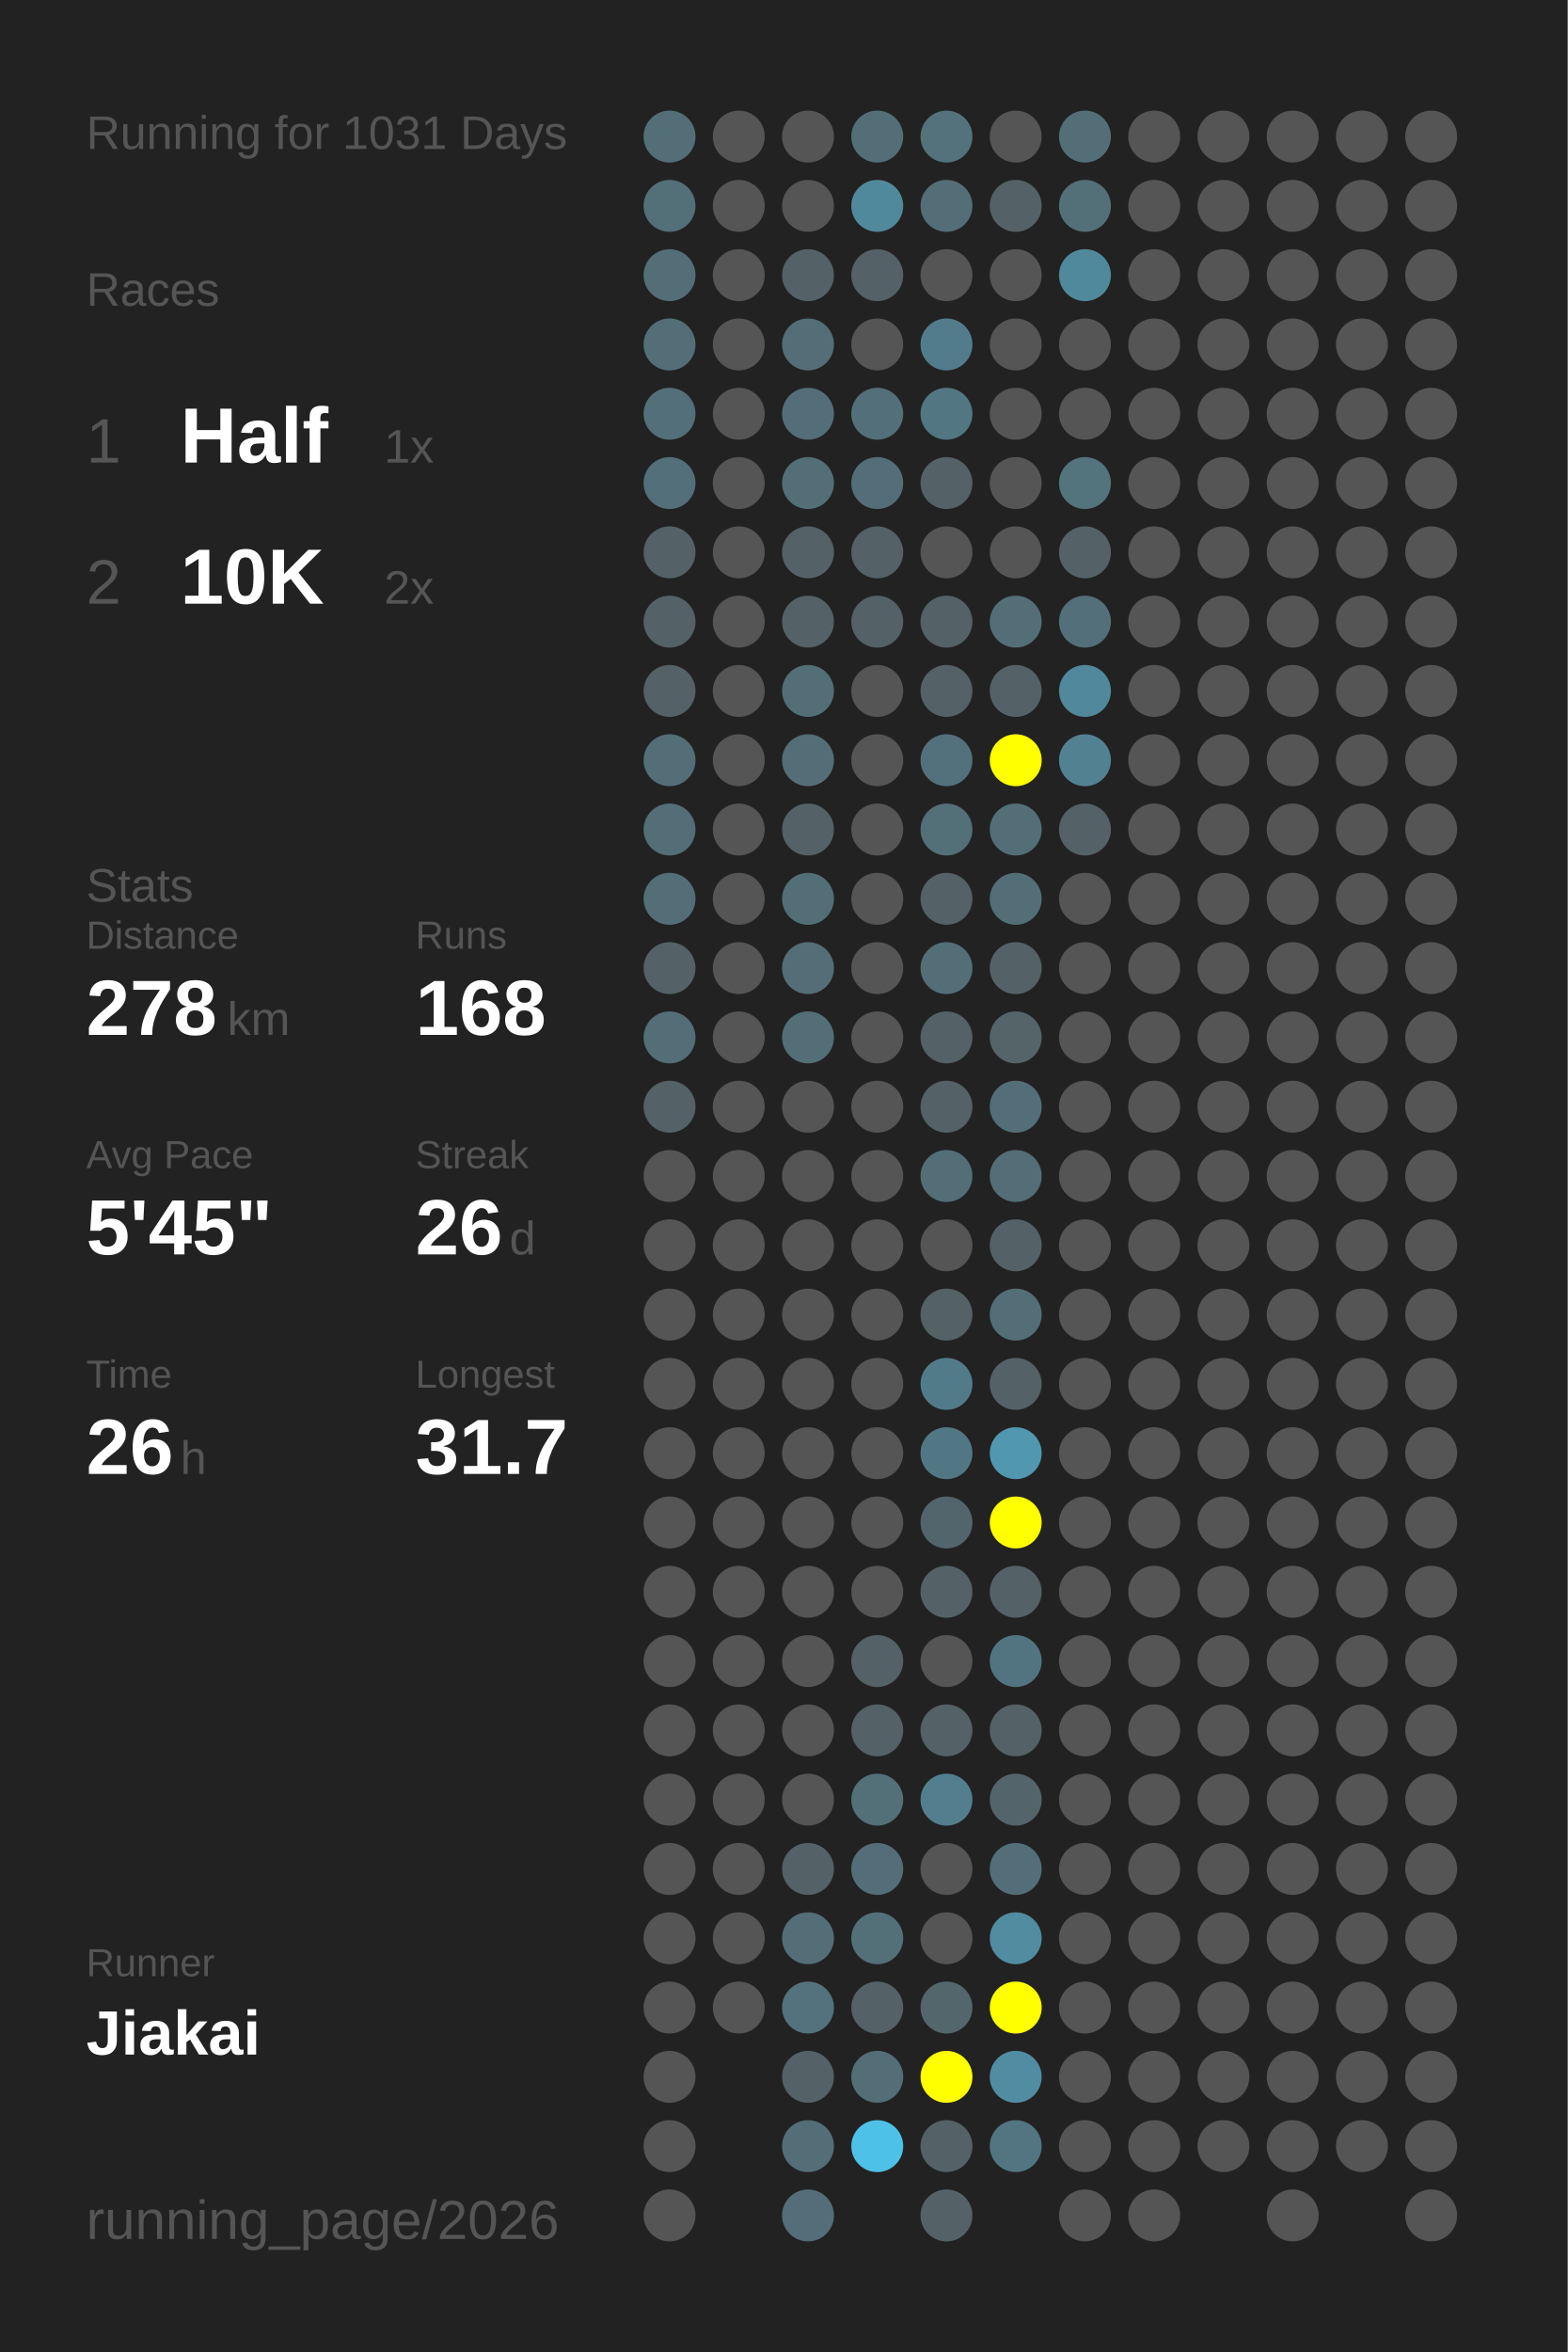
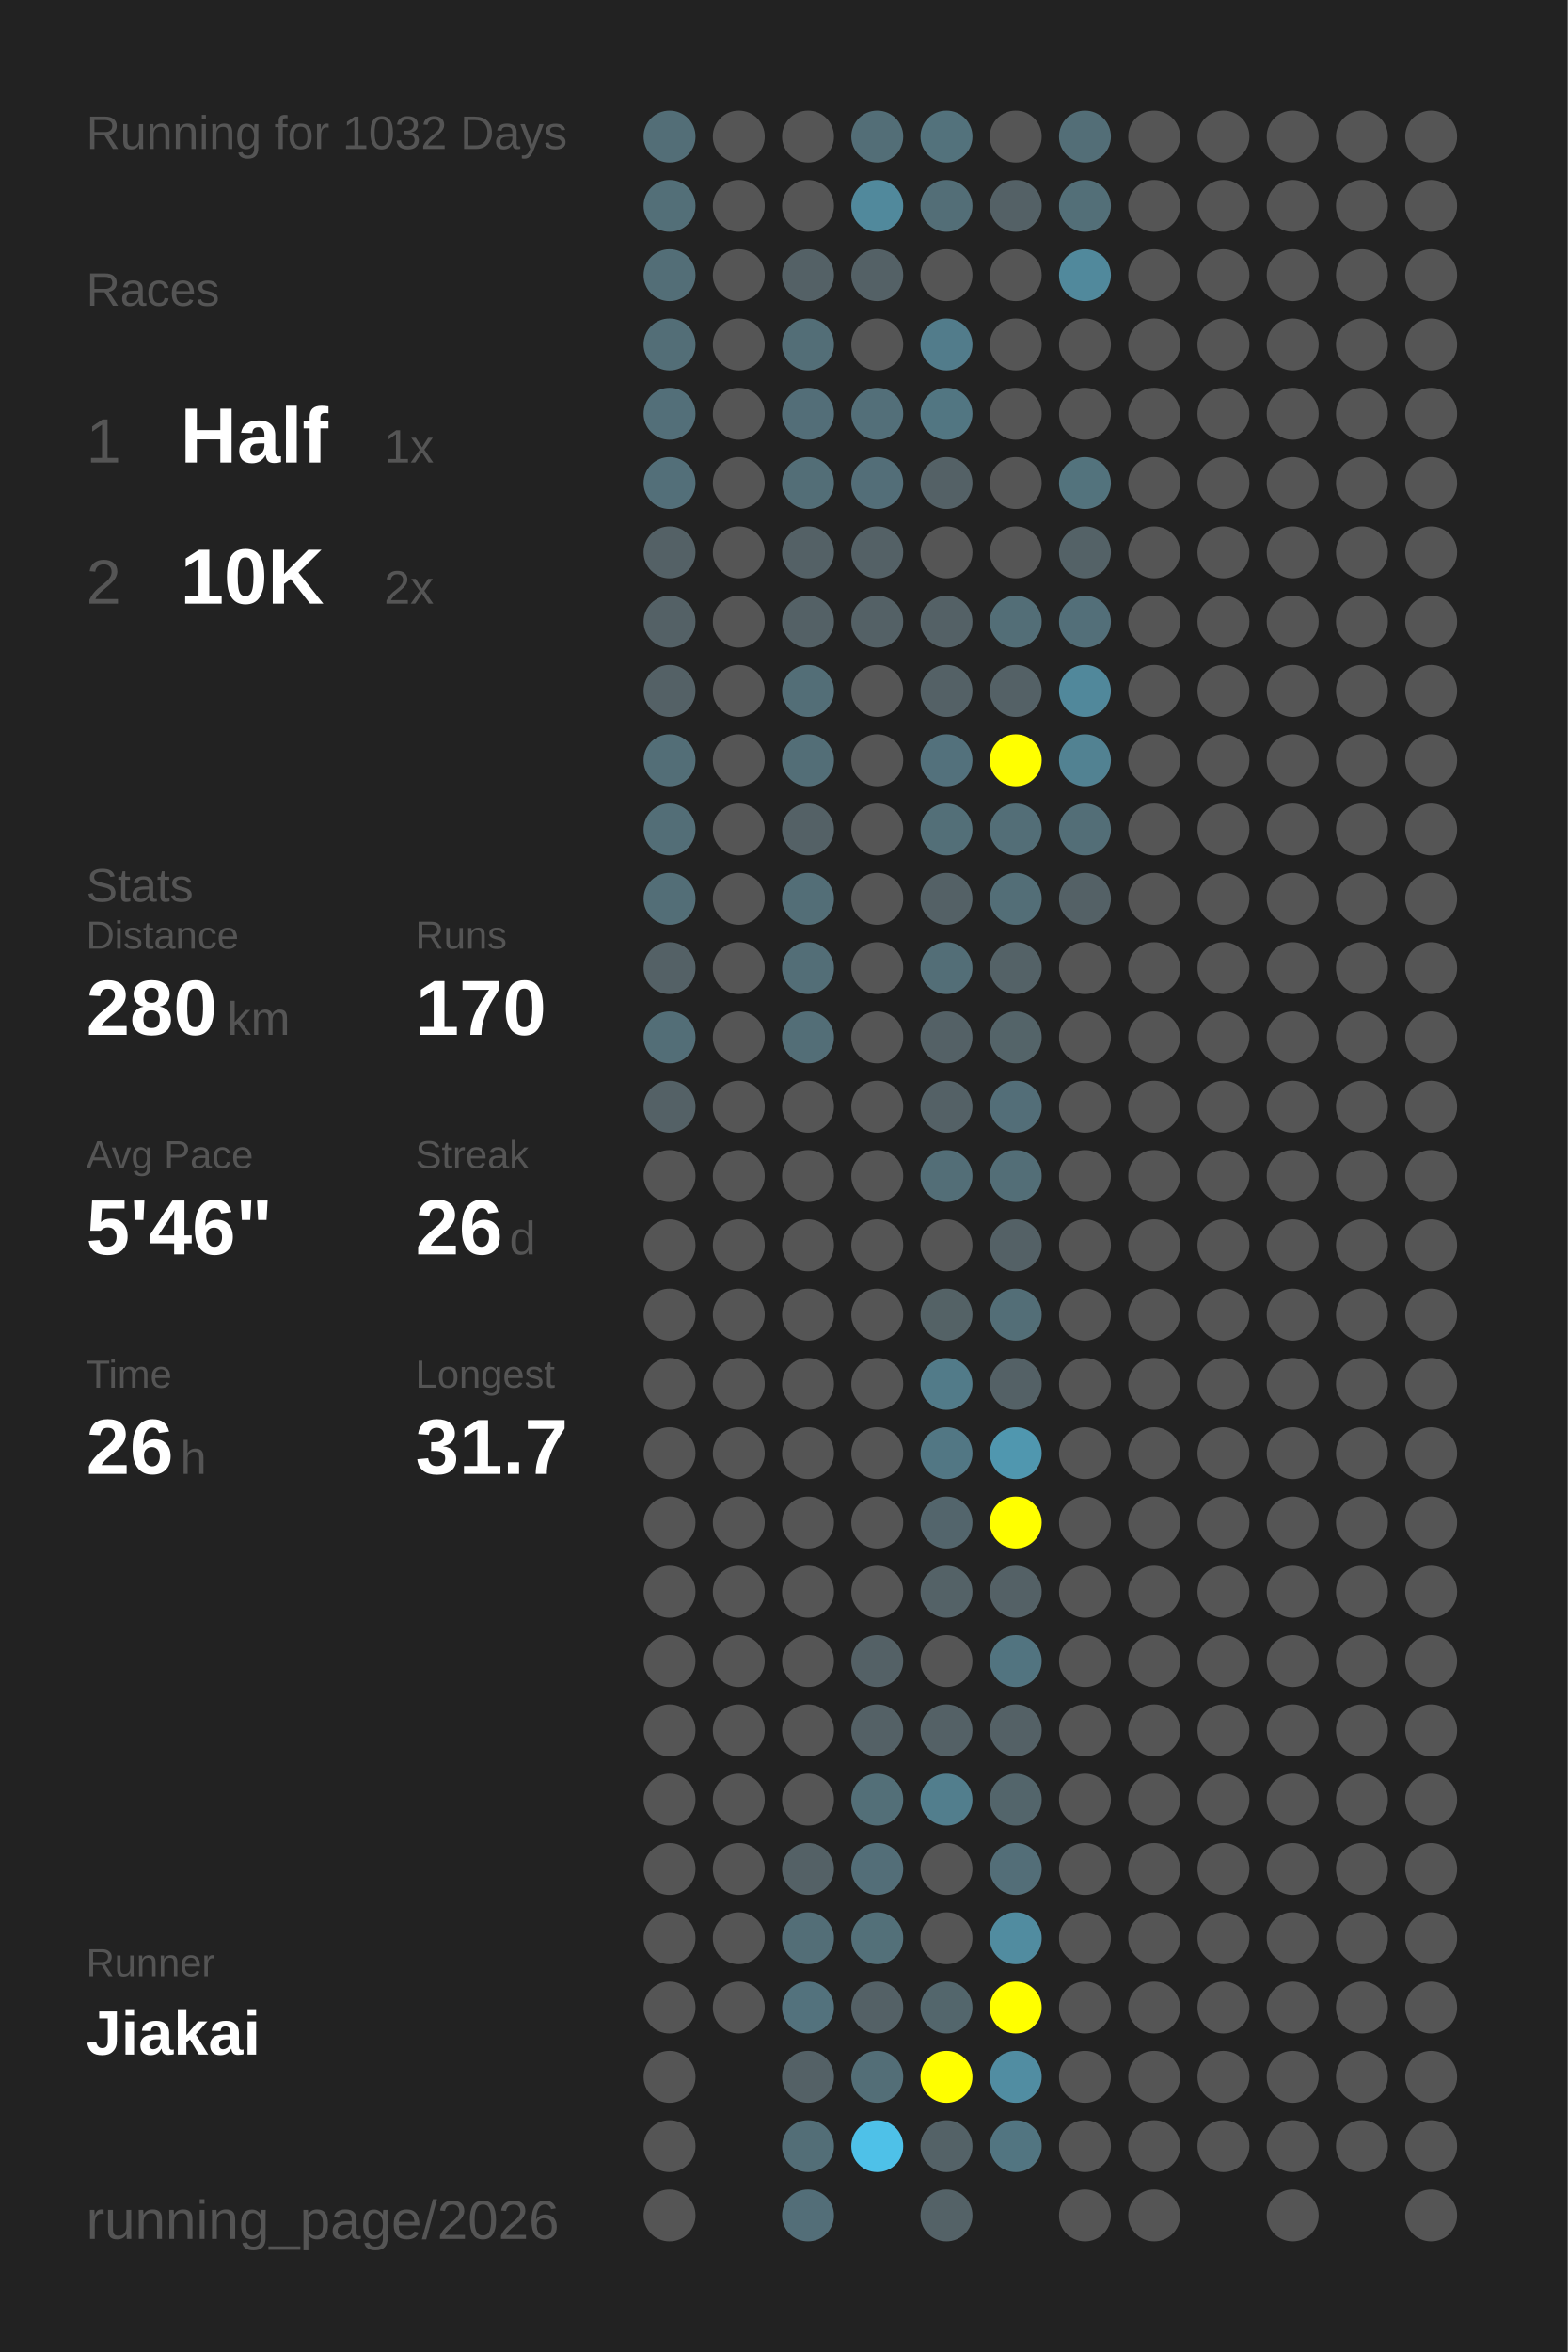
<svg xmlns="http://www.w3.org/2000/svg" baseProfile="full" height="300mm" version="1.1" viewBox="0,0,200,300" width="200mm">
  <defs />
  <rect fill="#222222" height="300" width="200" x="0" y="0" />
-   <text fill="#555555" style="font-size:6px; font-family:Arial;" x="11" y="19">Running for 1031 Days</text>
+   <text fill="#555555" style="font-size:6px; font-family:Arial;" x="11" y="19">Running for 1032 Days</text>
  <text fill="#555555" style="font-size:6px; font-family:Arial;" x="11" y="39">Races</text>
  <text fill="#555555" style="font-size:8px; font-family:Arial;" x="11" y="59">1</text>
  <text fill="#FFFFFF" style="font-size:10px; font-family:Arial; font-weight:bold;" x="23" y="59">Half</text>
  <text fill="#555555" style="font-size:6px; font-family:Arial;" x="49" y="59">1x</text>
  <text fill="#555555" style="font-size:8px; font-family:Arial;" x="11" y="77">2</text>
  <text fill="#FFFFFF" style="font-size:10px; font-family:Arial; font-weight:bold;" x="23" y="77">10K</text>
  <text fill="#555555" style="font-size:6px; font-family:Arial;" x="49" y="77">2x</text>
  <text fill="#555555" style="font-size:6px; font-family:Arial;" x="11" y="115">Stats</text>
  <text fill="#555555" style="font-size:5px; font-family:Arial;" x="11" y="121">Distance</text>
-   <text fill="#FFFFFF" style="font-size:10px; font-family:Arial; font-weight:bold;" x="11" y="132">278</text>
+   <text fill="#FFFFFF" style="font-size:10px; font-family:Arial; font-weight:bold;" x="11" y="132">280</text>
  <text fill="#555555" style="font-size:6px; font-family:Arial;" x="29" y="132">km</text>
  <text fill="#555555" style="font-size:5px; font-family:Arial;" x="53" y="121">Runs</text>
-   <text fill="#FFFFFF" style="font-size:10px; font-family:Arial; font-weight:bold;" x="53" y="132">168</text>
+   <text fill="#FFFFFF" style="font-size:10px; font-family:Arial; font-weight:bold;" x="53" y="132">170</text>
  <text fill="#555555" style="font-size:5px; font-family:Arial;" x="11" y="149">Avg Pace</text>
-   <text fill="#FFFFFF" style="font-size:10px; font-family:Arial; font-weight:bold;" x="11" y="160">5'45"</text>
+   <text fill="#FFFFFF" style="font-size:10px; font-family:Arial; font-weight:bold;" x="11" y="160">5'46"</text>
  <text fill="#555555" style="font-size:5px; font-family:Arial;" x="53" y="149">Streak</text>
  <text fill="#FFFFFF" style="font-size:10px; font-family:Arial; font-weight:bold;" x="53" y="160">26</text>
  <text fill="#555555" style="font-size:6px; font-family:Arial;" x="65" y="160">d</text>
  <text fill="#555555" style="font-size:5px; font-family:Arial;" x="11" y="177">Time</text>
  <text fill="#FFFFFF" style="font-size:10px; font-family:Arial; font-weight:bold;" x="11" y="188">26</text>
  <text fill="#555555" style="font-size:6px; font-family:Arial;" x="23" y="188">h</text>
  <text fill="#555555" style="font-size:5px; font-family:Arial;" x="53" y="177">Longest</text>
  <text fill="#FFFFFF" style="font-size:10px; font-family:Arial; font-weight:bold;" x="53" y="188">31.7</text>
  <text fill="#555555" style="font-size:5px; font-family:Arial;" x="11" y="252.065">Runner</text>
  <text fill="#FFFFFF" style="font-size:8px; font-family:Arial; font-weight:bold;" x="11" y="262.065">Jiakai</text>
  <text fill="#555555" style="font-size:7px; font-family:Arial;" x="11" y="285.581">running_page/2026</text>
  <circle cx="85.417" cy="17.419" fill="#536e77" r="3.312" />
  <circle cx="85.417" cy="26.258" fill="#536f78" r="3.312" />
  <circle cx="85.417" cy="35.097" fill="#536e77" r="3.312" />
  <circle cx="85.417" cy="43.935" fill="#536e77" r="3.312" />
  <circle cx="85.417" cy="52.774" fill="#536f79" r="3.312" />
  <circle cx="85.417" cy="61.613" fill="#536f79" r="3.312" />
  <circle cx="85.417" cy="70.452" fill="#546166" r="3.312" />
  <circle cx="85.417" cy="79.29" fill="#546166" r="3.312" />
  <circle cx="85.417" cy="88.129" fill="#546166" r="3.312" />
  <circle cx="85.417" cy="96.968" fill="#536e77" r="3.312" />
  <circle cx="85.417" cy="105.806" fill="#536e77" r="3.312" />
  <circle cx="85.417" cy="114.645" fill="#536e77" r="3.312" />
  <circle cx="85.417" cy="123.484" fill="#546166" r="3.312" />
  <circle cx="85.417" cy="132.323" fill="#536e77" r="3.312" />
  <circle cx="85.417" cy="141.161" fill="#546166" r="3.312" />
  <circle cx="85.417" cy="150" fill="#555555" r="3.312" />
  <circle cx="85.417" cy="158.839" fill="#555555" r="3.312" />
  <circle cx="85.417" cy="167.677" fill="#555555" r="3.312" />
  <circle cx="85.417" cy="176.516" fill="#555555" r="3.312" />
  <circle cx="85.417" cy="185.355" fill="#555555" r="3.312" />
  <circle cx="85.417" cy="194.194" fill="#555555" r="3.312" />
  <circle cx="85.417" cy="203.032" fill="#555555" r="3.312" />
  <circle cx="85.417" cy="211.871" fill="#555555" r="3.312" />
  <circle cx="85.417" cy="220.71" fill="#555555" r="3.312" />
  <circle cx="85.417" cy="229.548" fill="#555555" r="3.312" />
  <circle cx="85.417" cy="238.387" fill="#555555" r="3.312" />
  <circle cx="85.417" cy="247.226" fill="#555555" r="3.312" />
  <circle cx="85.417" cy="256.065" fill="#555555" r="3.312" />
  <circle cx="85.417" cy="264.903" fill="#555555" r="3.312" />
  <circle cx="85.417" cy="273.742" fill="#555555" r="3.312" />
  <circle cx="85.417" cy="282.581" fill="#555555" r="3.312" />
  <circle cx="94.25" cy="17.419" fill="#555555" r="3.312" />
  <circle cx="94.25" cy="26.258" fill="#555555" r="3.312" />
  <circle cx="94.25" cy="35.097" fill="#555555" r="3.312" />
  <circle cx="94.25" cy="43.935" fill="#555555" r="3.312" />
  <circle cx="94.25" cy="52.774" fill="#555555" r="3.312" />
  <circle cx="94.25" cy="61.613" fill="#555555" r="3.312" />
  <circle cx="94.25" cy="70.452" fill="#555555" r="3.312" />
  <circle cx="94.25" cy="79.29" fill="#555555" r="3.312" />
  <circle cx="94.25" cy="88.129" fill="#555555" r="3.312" />
  <circle cx="94.25" cy="96.968" fill="#555555" r="3.312" />
  <circle cx="94.25" cy="105.806" fill="#555555" r="3.312" />
  <circle cx="94.25" cy="114.645" fill="#555555" r="3.312" />
  <circle cx="94.25" cy="123.484" fill="#555555" r="3.312" />
  <circle cx="94.25" cy="132.323" fill="#555555" r="3.312" />
  <circle cx="94.25" cy="141.161" fill="#555555" r="3.312" />
  <circle cx="94.25" cy="150" fill="#555555" r="3.312" />
  <circle cx="94.25" cy="158.839" fill="#555555" r="3.312" />
  <circle cx="94.25" cy="167.677" fill="#555555" r="3.312" />
  <circle cx="94.25" cy="176.516" fill="#555555" r="3.312" />
  <circle cx="94.25" cy="185.355" fill="#555555" r="3.312" />
  <circle cx="94.25" cy="194.194" fill="#555555" r="3.312" />
  <circle cx="94.25" cy="203.032" fill="#555555" r="3.312" />
  <circle cx="94.25" cy="211.871" fill="#555555" r="3.312" />
  <circle cx="94.25" cy="220.71" fill="#555555" r="3.312" />
  <circle cx="94.25" cy="229.548" fill="#555555" r="3.312" />
  <circle cx="94.25" cy="238.387" fill="#555555" r="3.312" />
  <circle cx="94.25" cy="247.226" fill="#555555" r="3.312" />
  <circle cx="94.25" cy="256.065" fill="#555555" r="3.312" />
  <circle cx="103.083" cy="17.419" fill="#555555" r="3.312" />
  <circle cx="103.083" cy="26.258" fill="#555555" r="3.312" />
  <circle cx="103.083" cy="35.097" fill="#546166" r="3.312" />
  <circle cx="103.083" cy="43.935" fill="#536e77" r="3.312" />
  <circle cx="103.083" cy="52.774" fill="#536e78" r="3.312" />
  <circle cx="103.083" cy="61.613" fill="#536e77" r="3.312" />
  <circle cx="103.083" cy="70.452" fill="#546166" r="3.312" />
  <circle cx="103.083" cy="79.29" fill="#546166" r="3.312" />
  <circle cx="103.083" cy="88.129" fill="#536e77" r="3.312" />
  <circle cx="103.083" cy="96.968" fill="#536e77" r="3.312" />
  <circle cx="103.083" cy="105.806" fill="#546166" r="3.312" />
  <circle cx="103.083" cy="114.645" fill="#536e77" r="3.312" />
  <circle cx="103.083" cy="123.484" fill="#536e77" r="3.312" />
  <circle cx="103.083" cy="132.323" fill="#536e77" r="3.312" />
  <circle cx="103.083" cy="141.161" fill="#555555" r="3.312" />
  <circle cx="103.083" cy="150" fill="#555555" r="3.312" />
  <circle cx="103.083" cy="158.839" fill="#555555" r="3.312" />
  <circle cx="103.083" cy="167.677" fill="#555555" r="3.312" />
  <circle cx="103.083" cy="176.516" fill="#555555" r="3.312" />
  <circle cx="103.083" cy="185.355" fill="#555555" r="3.312" />
  <circle cx="103.083" cy="194.194" fill="#555555" r="3.312" />
  <circle cx="103.083" cy="203.032" fill="#555555" r="3.312" />
  <circle cx="103.083" cy="211.871" fill="#555555" r="3.312" />
  <circle cx="103.083" cy="220.71" fill="#555555" r="3.312" />
  <circle cx="103.083" cy="229.548" fill="#555555" r="3.312" />
  <circle cx="103.083" cy="238.387" fill="#546166" r="3.312" />
  <circle cx="103.083" cy="247.226" fill="#536e77" r="3.312" />
  <circle cx="103.083" cy="256.065" fill="#53727d" r="3.312" />
  <circle cx="103.083" cy="264.903" fill="#546166" r="3.312" />
  <circle cx="103.083" cy="273.742" fill="#536e77" r="3.312" />
  <circle cx="103.083" cy="282.581" fill="#536e78" r="3.312" />
  <circle cx="111.917" cy="17.419" fill="#536e77" r="3.312" />
  <circle cx="111.917" cy="26.258" fill="#51899c" r="3.312" />
  <circle cx="111.917" cy="35.097" fill="#546166" r="3.312" />
  <circle cx="111.917" cy="43.935" fill="#555555" r="3.312" />
  <circle cx="111.917" cy="52.774" fill="#536f79" r="3.312" />
  <circle cx="111.917" cy="61.613" fill="#536e78" r="3.312" />
  <circle cx="111.917" cy="70.452" fill="#546166" r="3.312" />
  <circle cx="111.917" cy="79.29" fill="#546166" r="3.312" />
  <circle cx="111.917" cy="88.129" fill="#555555" r="3.312" />
  <circle cx="111.917" cy="96.968" fill="#555555" r="3.312" />
  <circle cx="111.917" cy="105.806" fill="#555555" r="3.312" />
  <circle cx="111.917" cy="114.645" fill="#555555" r="3.312" />
  <circle cx="111.917" cy="123.484" fill="#555555" r="3.312" />
  <circle cx="111.917" cy="132.323" fill="#555555" r="3.312" />
  <circle cx="111.917" cy="141.161" fill="#555555" r="3.312" />
  <circle cx="111.917" cy="150" fill="#555555" r="3.312" />
  <circle cx="111.917" cy="158.839" fill="#555555" r="3.312" />
  <circle cx="111.917" cy="167.677" fill="#555555" r="3.312" />
  <circle cx="111.917" cy="176.516" fill="#555555" r="3.312" />
  <circle cx="111.917" cy="185.355" fill="#555555" r="3.312" />
  <circle cx="111.917" cy="194.194" fill="#555555" r="3.312" />
  <circle cx="111.917" cy="203.032" fill="#555555" r="3.312" />
  <circle cx="111.917" cy="211.871" fill="#546166" r="3.312" />
  <circle cx="111.917" cy="220.71" fill="#546166" r="3.312" />
  <circle cx="111.917" cy="229.548" fill="#536f78" r="3.312" />
  <circle cx="111.917" cy="238.387" fill="#536e78" r="3.312" />
  <circle cx="111.917" cy="247.226" fill="#537079" r="3.312" />
  <circle cx="111.917" cy="256.065" fill="#546166" r="3.312" />
  <circle cx="111.917" cy="264.903" fill="#536e77" r="3.312" />
  <circle cx="111.917" cy="273.742" fill="#4ec1e8" r="3.312" />
  <circle cx="120.75" cy="17.419" fill="#53727c" r="3.312" />
  <circle cx="120.75" cy="26.258" fill="#536e77" r="3.312" />
  <circle cx="120.75" cy="35.097" fill="#555555" r="3.312" />
  <circle cx="120.75" cy="43.935" fill="#527c8b" r="3.312" />
  <circle cx="120.75" cy="52.774" fill="#527682" r="3.312" />
  <circle cx="120.75" cy="61.613" fill="#546166" r="3.312" />
  <circle cx="120.75" cy="70.452" fill="#555555" r="3.312" />
  <circle cx="120.75" cy="79.29" fill="#546166" r="3.312" />
  <circle cx="120.75" cy="88.129" fill="#546166" r="3.312" />
  <circle cx="120.75" cy="96.968" fill="#53717c" r="3.312" />
  <circle cx="120.75" cy="105.806" fill="#536f78" r="3.312" />
  <circle cx="120.75" cy="114.645" fill="#546166" r="3.312" />
  <circle cx="120.75" cy="123.484" fill="#536e77" r="3.312" />
  <circle cx="120.75" cy="132.323" fill="#546166" r="3.312" />
  <circle cx="120.75" cy="141.161" fill="#546166" r="3.312" />
  <circle cx="120.75" cy="150" fill="#536e77" r="3.312" />
  <circle cx="120.75" cy="158.839" fill="#555555" r="3.312" />
  <circle cx="120.75" cy="167.677" fill="#546266" r="3.312" />
  <circle cx="120.75" cy="176.516" fill="#527b89" r="3.312" />
  <circle cx="120.75" cy="185.355" fill="#527784" r="3.312" />
  <circle cx="120.75" cy="194.194" fill="#53656c" r="3.312" />
  <circle cx="120.75" cy="203.032" fill="#546267" r="3.312" />
  <circle cx="120.75" cy="211.871" fill="#555555" r="3.312" />
  <circle cx="120.75" cy="220.71" fill="#546166" r="3.312" />
  <circle cx="120.75" cy="229.548" fill="#527e8d" r="3.312" />
  <circle cx="120.75" cy="238.387" fill="#555555" r="3.312" />
  <circle cx="120.75" cy="247.226" fill="#555555" r="3.312" />
  <circle cx="120.75" cy="256.065" fill="#53666c" r="3.312" />
  <circle cx="120.75" cy="264.903" fill="#FFFF00" r="3.312" />
  <circle cx="120.75" cy="273.742" fill="#546267" r="3.312" />
  <circle cx="120.75" cy="282.581" fill="#546267" r="3.312" />
  <circle cx="129.583" cy="17.419" fill="#555555" r="3.312" />
  <circle cx="129.583" cy="26.258" fill="#546166" r="3.312" />
  <circle cx="129.583" cy="35.097" fill="#555555" r="3.312" />
  <circle cx="129.583" cy="43.935" fill="#555555" r="3.312" />
  <circle cx="129.583" cy="52.774" fill="#555555" r="3.312" />
  <circle cx="129.583" cy="61.613" fill="#555555" r="3.312" />
  <circle cx="129.583" cy="70.452" fill="#555555" r="3.312" />
  <circle cx="129.583" cy="79.29" fill="#536e77" r="3.312" />
  <circle cx="129.583" cy="88.129" fill="#546166" r="3.312" />
  <circle cx="129.583" cy="96.968" fill="#FFFF00" r="3.312" />
  <circle cx="129.583" cy="105.806" fill="#536e77" r="3.312" />
  <circle cx="129.583" cy="114.645" fill="#536e77" r="3.312" />
  <circle cx="129.583" cy="123.484" fill="#546267" r="3.312" />
  <circle cx="129.583" cy="132.323" fill="#546469" r="3.312" />
  <circle cx="129.583" cy="141.161" fill="#536e78" r="3.312" />
  <circle cx="129.583" cy="150" fill="#536e77" r="3.312" />
  <circle cx="129.583" cy="158.839" fill="#546166" r="3.312" />
  <circle cx="129.583" cy="167.677" fill="#536e77" r="3.312" />
  <circle cx="129.583" cy="176.516" fill="#546166" r="3.312" />
  <circle cx="129.583" cy="185.355" fill="#5097af" r="3.312" />
  <circle cx="129.583" cy="194.194" fill="#FFFF00" r="3.312" />
  <circle cx="129.583" cy="203.032" fill="#546166" r="3.312" />
  <circle cx="129.583" cy="211.871" fill="#527480" r="3.312" />
  <circle cx="129.583" cy="220.71" fill="#546166" r="3.312" />
  <circle cx="129.583" cy="229.548" fill="#53656b" r="3.312" />
  <circle cx="129.583" cy="238.387" fill="#536e78" r="3.312" />
  <circle cx="129.583" cy="247.226" fill="#518ca0" r="3.312" />
  <circle cx="129.583" cy="256.065" fill="#FFFF00" r="3.312" />
  <circle cx="129.583" cy="264.903" fill="#518da2" r="3.312" />
  <circle cx="129.583" cy="273.742" fill="#527581" r="3.312" />
  <circle cx="138.417" cy="17.419" fill="#536e77" r="3.312" />
  <circle cx="138.417" cy="26.258" fill="#536f78" r="3.312" />
  <circle cx="138.417" cy="35.097" fill="#51899c" r="3.312" />
  <circle cx="138.417" cy="43.935" fill="#555555" r="3.312" />
  <circle cx="138.417" cy="52.774" fill="#555555" r="3.312" />
  <circle cx="138.417" cy="61.613" fill="#53737d" r="3.312" />
  <circle cx="138.417" cy="70.452" fill="#546267" r="3.312" />
  <circle cx="138.417" cy="79.29" fill="#536f79" r="3.312" />
  <circle cx="138.417" cy="88.129" fill="#51889b" r="3.312" />
  <circle cx="138.417" cy="96.968" fill="#528292" r="3.312" />
-   <circle cx="138.417" cy="105.806" fill="#546166" r="3.312" />
-   <circle cx="138.417" cy="114.645" fill="#555555" r="3.312" />
+   <circle cx="138.417" cy="105.806" fill="#536e77" r="3.312" />
+   <circle cx="138.417" cy="114.645" fill="#546166" r="3.312" />
  <circle cx="138.417" cy="123.484" fill="#555555" r="3.312" />
  <circle cx="138.417" cy="132.323" fill="#555555" r="3.312" />
  <circle cx="138.417" cy="141.161" fill="#555555" r="3.312" />
  <circle cx="138.417" cy="150" fill="#555555" r="3.312" />
  <circle cx="138.417" cy="158.839" fill="#555555" r="3.312" />
  <circle cx="138.417" cy="167.677" fill="#555555" r="3.312" />
  <circle cx="138.417" cy="176.516" fill="#555555" r="3.312" />
  <circle cx="138.417" cy="185.355" fill="#555555" r="3.312" />
  <circle cx="138.417" cy="194.194" fill="#555555" r="3.312" />
  <circle cx="138.417" cy="203.032" fill="#555555" r="3.312" />
  <circle cx="138.417" cy="211.871" fill="#555555" r="3.312" />
  <circle cx="138.417" cy="220.71" fill="#555555" r="3.312" />
  <circle cx="138.417" cy="229.548" fill="#555555" r="3.312" />
  <circle cx="138.417" cy="238.387" fill="#555555" r="3.312" />
  <circle cx="138.417" cy="247.226" fill="#555555" r="3.312" />
  <circle cx="138.417" cy="256.065" fill="#555555" r="3.312" />
  <circle cx="138.417" cy="264.903" fill="#555555" r="3.312" />
  <circle cx="138.417" cy="273.742" fill="#555555" r="3.312" />
  <circle cx="138.417" cy="282.581" fill="#555555" r="3.312" />
  <circle cx="147.25" cy="17.419" fill="#555555" r="3.312" />
  <circle cx="147.25" cy="26.258" fill="#555555" r="3.312" />
  <circle cx="147.25" cy="35.097" fill="#555555" r="3.312" />
  <circle cx="147.25" cy="43.935" fill="#555555" r="3.312" />
  <circle cx="147.25" cy="52.774" fill="#555555" r="3.312" />
  <circle cx="147.25" cy="61.613" fill="#555555" r="3.312" />
  <circle cx="147.25" cy="70.452" fill="#555555" r="3.312" />
  <circle cx="147.25" cy="79.29" fill="#555555" r="3.312" />
  <circle cx="147.25" cy="88.129" fill="#555555" r="3.312" />
  <circle cx="147.25" cy="96.968" fill="#555555" r="3.312" />
  <circle cx="147.25" cy="105.806" fill="#555555" r="3.312" />
  <circle cx="147.25" cy="114.645" fill="#555555" r="3.312" />
  <circle cx="147.25" cy="123.484" fill="#555555" r="3.312" />
  <circle cx="147.25" cy="132.323" fill="#555555" r="3.312" />
  <circle cx="147.25" cy="141.161" fill="#555555" r="3.312" />
  <circle cx="147.25" cy="150" fill="#555555" r="3.312" />
  <circle cx="147.25" cy="158.839" fill="#555555" r="3.312" />
  <circle cx="147.25" cy="167.677" fill="#555555" r="3.312" />
  <circle cx="147.25" cy="176.516" fill="#555555" r="3.312" />
  <circle cx="147.25" cy="185.355" fill="#555555" r="3.312" />
  <circle cx="147.25" cy="194.194" fill="#555555" r="3.312" />
  <circle cx="147.25" cy="203.032" fill="#555555" r="3.312" />
  <circle cx="147.25" cy="211.871" fill="#555555" r="3.312" />
  <circle cx="147.25" cy="220.71" fill="#555555" r="3.312" />
  <circle cx="147.25" cy="229.548" fill="#555555" r="3.312" />
  <circle cx="147.25" cy="238.387" fill="#555555" r="3.312" />
  <circle cx="147.25" cy="247.226" fill="#555555" r="3.312" />
  <circle cx="147.25" cy="256.065" fill="#555555" r="3.312" />
  <circle cx="147.25" cy="264.903" fill="#555555" r="3.312" />
  <circle cx="147.25" cy="273.742" fill="#555555" r="3.312" />
  <circle cx="147.25" cy="282.581" fill="#555555" r="3.312" />
  <circle cx="156.083" cy="17.419" fill="#555555" r="3.312" />
  <circle cx="156.083" cy="26.258" fill="#555555" r="3.312" />
  <circle cx="156.083" cy="35.097" fill="#555555" r="3.312" />
  <circle cx="156.083" cy="43.935" fill="#555555" r="3.312" />
  <circle cx="156.083" cy="52.774" fill="#555555" r="3.312" />
  <circle cx="156.083" cy="61.613" fill="#555555" r="3.312" />
  <circle cx="156.083" cy="70.452" fill="#555555" r="3.312" />
  <circle cx="156.083" cy="79.29" fill="#555555" r="3.312" />
  <circle cx="156.083" cy="88.129" fill="#555555" r="3.312" />
  <circle cx="156.083" cy="96.968" fill="#555555" r="3.312" />
  <circle cx="156.083" cy="105.806" fill="#555555" r="3.312" />
  <circle cx="156.083" cy="114.645" fill="#555555" r="3.312" />
  <circle cx="156.083" cy="123.484" fill="#555555" r="3.312" />
  <circle cx="156.083" cy="132.323" fill="#555555" r="3.312" />
  <circle cx="156.083" cy="141.161" fill="#555555" r="3.312" />
  <circle cx="156.083" cy="150" fill="#555555" r="3.312" />
  <circle cx="156.083" cy="158.839" fill="#555555" r="3.312" />
  <circle cx="156.083" cy="167.677" fill="#555555" r="3.312" />
  <circle cx="156.083" cy="176.516" fill="#555555" r="3.312" />
  <circle cx="156.083" cy="185.355" fill="#555555" r="3.312" />
  <circle cx="156.083" cy="194.194" fill="#555555" r="3.312" />
  <circle cx="156.083" cy="203.032" fill="#555555" r="3.312" />
  <circle cx="156.083" cy="211.871" fill="#555555" r="3.312" />
  <circle cx="156.083" cy="220.71" fill="#555555" r="3.312" />
  <circle cx="156.083" cy="229.548" fill="#555555" r="3.312" />
  <circle cx="156.083" cy="238.387" fill="#555555" r="3.312" />
  <circle cx="156.083" cy="247.226" fill="#555555" r="3.312" />
  <circle cx="156.083" cy="256.065" fill="#555555" r="3.312" />
  <circle cx="156.083" cy="264.903" fill="#555555" r="3.312" />
  <circle cx="156.083" cy="273.742" fill="#555555" r="3.312" />
  <circle cx="164.917" cy="17.419" fill="#555555" r="3.312" />
  <circle cx="164.917" cy="26.258" fill="#555555" r="3.312" />
  <circle cx="164.917" cy="35.097" fill="#555555" r="3.312" />
  <circle cx="164.917" cy="43.935" fill="#555555" r="3.312" />
  <circle cx="164.917" cy="52.774" fill="#555555" r="3.312" />
  <circle cx="164.917" cy="61.613" fill="#555555" r="3.312" />
  <circle cx="164.917" cy="70.452" fill="#555555" r="3.312" />
  <circle cx="164.917" cy="79.29" fill="#555555" r="3.312" />
  <circle cx="164.917" cy="88.129" fill="#555555" r="3.312" />
  <circle cx="164.917" cy="96.968" fill="#555555" r="3.312" />
  <circle cx="164.917" cy="105.806" fill="#555555" r="3.312" />
  <circle cx="164.917" cy="114.645" fill="#555555" r="3.312" />
  <circle cx="164.917" cy="123.484" fill="#555555" r="3.312" />
  <circle cx="164.917" cy="132.323" fill="#555555" r="3.312" />
  <circle cx="164.917" cy="141.161" fill="#555555" r="3.312" />
  <circle cx="164.917" cy="150" fill="#555555" r="3.312" />
  <circle cx="164.917" cy="158.839" fill="#555555" r="3.312" />
  <circle cx="164.917" cy="167.677" fill="#555555" r="3.312" />
  <circle cx="164.917" cy="176.516" fill="#555555" r="3.312" />
  <circle cx="164.917" cy="185.355" fill="#555555" r="3.312" />
  <circle cx="164.917" cy="194.194" fill="#555555" r="3.312" />
  <circle cx="164.917" cy="203.032" fill="#555555" r="3.312" />
  <circle cx="164.917" cy="211.871" fill="#555555" r="3.312" />
  <circle cx="164.917" cy="220.71" fill="#555555" r="3.312" />
  <circle cx="164.917" cy="229.548" fill="#555555" r="3.312" />
  <circle cx="164.917" cy="238.387" fill="#555555" r="3.312" />
  <circle cx="164.917" cy="247.226" fill="#555555" r="3.312" />
  <circle cx="164.917" cy="256.065" fill="#555555" r="3.312" />
  <circle cx="164.917" cy="264.903" fill="#555555" r="3.312" />
  <circle cx="164.917" cy="273.742" fill="#555555" r="3.312" />
  <circle cx="164.917" cy="282.581" fill="#555555" r="3.312" />
  <circle cx="173.75" cy="17.419" fill="#555555" r="3.312" />
  <circle cx="173.75" cy="26.258" fill="#555555" r="3.312" />
  <circle cx="173.75" cy="35.097" fill="#555555" r="3.312" />
  <circle cx="173.75" cy="43.935" fill="#555555" r="3.312" />
  <circle cx="173.75" cy="52.774" fill="#555555" r="3.312" />
  <circle cx="173.75" cy="61.613" fill="#555555" r="3.312" />
  <circle cx="173.75" cy="70.452" fill="#555555" r="3.312" />
  <circle cx="173.75" cy="79.29" fill="#555555" r="3.312" />
  <circle cx="173.75" cy="88.129" fill="#555555" r="3.312" />
  <circle cx="173.75" cy="96.968" fill="#555555" r="3.312" />
  <circle cx="173.75" cy="105.806" fill="#555555" r="3.312" />
  <circle cx="173.75" cy="114.645" fill="#555555" r="3.312" />
  <circle cx="173.75" cy="123.484" fill="#555555" r="3.312" />
  <circle cx="173.75" cy="132.323" fill="#555555" r="3.312" />
  <circle cx="173.75" cy="141.161" fill="#555555" r="3.312" />
  <circle cx="173.75" cy="150" fill="#555555" r="3.312" />
  <circle cx="173.75" cy="158.839" fill="#555555" r="3.312" />
  <circle cx="173.75" cy="167.677" fill="#555555" r="3.312" />
  <circle cx="173.75" cy="176.516" fill="#555555" r="3.312" />
  <circle cx="173.75" cy="185.355" fill="#555555" r="3.312" />
  <circle cx="173.75" cy="194.194" fill="#555555" r="3.312" />
  <circle cx="173.75" cy="203.032" fill="#555555" r="3.312" />
  <circle cx="173.75" cy="211.871" fill="#555555" r="3.312" />
  <circle cx="173.75" cy="220.71" fill="#555555" r="3.312" />
  <circle cx="173.75" cy="229.548" fill="#555555" r="3.312" />
  <circle cx="173.75" cy="238.387" fill="#555555" r="3.312" />
  <circle cx="173.75" cy="247.226" fill="#555555" r="3.312" />
  <circle cx="173.75" cy="256.065" fill="#555555" r="3.312" />
  <circle cx="173.75" cy="264.903" fill="#555555" r="3.312" />
  <circle cx="173.75" cy="273.742" fill="#555555" r="3.312" />
  <circle cx="182.583" cy="17.419" fill="#555555" r="3.312" />
  <circle cx="182.583" cy="26.258" fill="#555555" r="3.312" />
  <circle cx="182.583" cy="35.097" fill="#555555" r="3.312" />
  <circle cx="182.583" cy="43.935" fill="#555555" r="3.312" />
  <circle cx="182.583" cy="52.774" fill="#555555" r="3.312" />
  <circle cx="182.583" cy="61.613" fill="#555555" r="3.312" />
  <circle cx="182.583" cy="70.452" fill="#555555" r="3.312" />
  <circle cx="182.583" cy="79.29" fill="#555555" r="3.312" />
  <circle cx="182.583" cy="88.129" fill="#555555" r="3.312" />
  <circle cx="182.583" cy="96.968" fill="#555555" r="3.312" />
  <circle cx="182.583" cy="105.806" fill="#555555" r="3.312" />
  <circle cx="182.583" cy="114.645" fill="#555555" r="3.312" />
  <circle cx="182.583" cy="123.484" fill="#555555" r="3.312" />
  <circle cx="182.583" cy="132.323" fill="#555555" r="3.312" />
  <circle cx="182.583" cy="141.161" fill="#555555" r="3.312" />
  <circle cx="182.583" cy="150" fill="#555555" r="3.312" />
  <circle cx="182.583" cy="158.839" fill="#555555" r="3.312" />
  <circle cx="182.583" cy="167.677" fill="#555555" r="3.312" />
  <circle cx="182.583" cy="176.516" fill="#555555" r="3.312" />
  <circle cx="182.583" cy="185.355" fill="#555555" r="3.312" />
  <circle cx="182.583" cy="194.194" fill="#555555" r="3.312" />
  <circle cx="182.583" cy="203.032" fill="#555555" r="3.312" />
  <circle cx="182.583" cy="211.871" fill="#555555" r="3.312" />
  <circle cx="182.583" cy="220.71" fill="#555555" r="3.312" />
  <circle cx="182.583" cy="229.548" fill="#555555" r="3.312" />
  <circle cx="182.583" cy="238.387" fill="#555555" r="3.312" />
  <circle cx="182.583" cy="247.226" fill="#555555" r="3.312" />
  <circle cx="182.583" cy="256.065" fill="#555555" r="3.312" />
  <circle cx="182.583" cy="264.903" fill="#555555" r="3.312" />
  <circle cx="182.583" cy="273.742" fill="#555555" r="3.312" />
  <circle cx="182.583" cy="282.581" fill="#555555" r="3.312" />
</svg>
